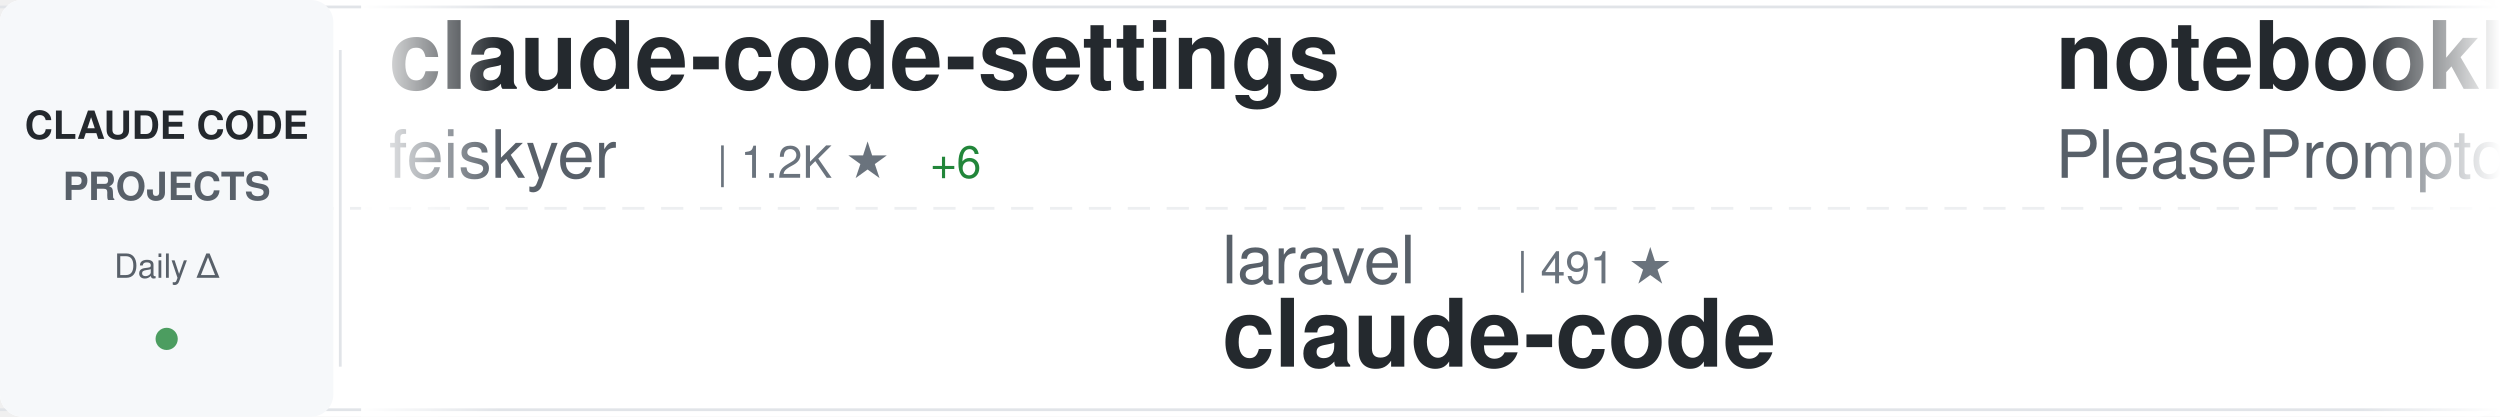
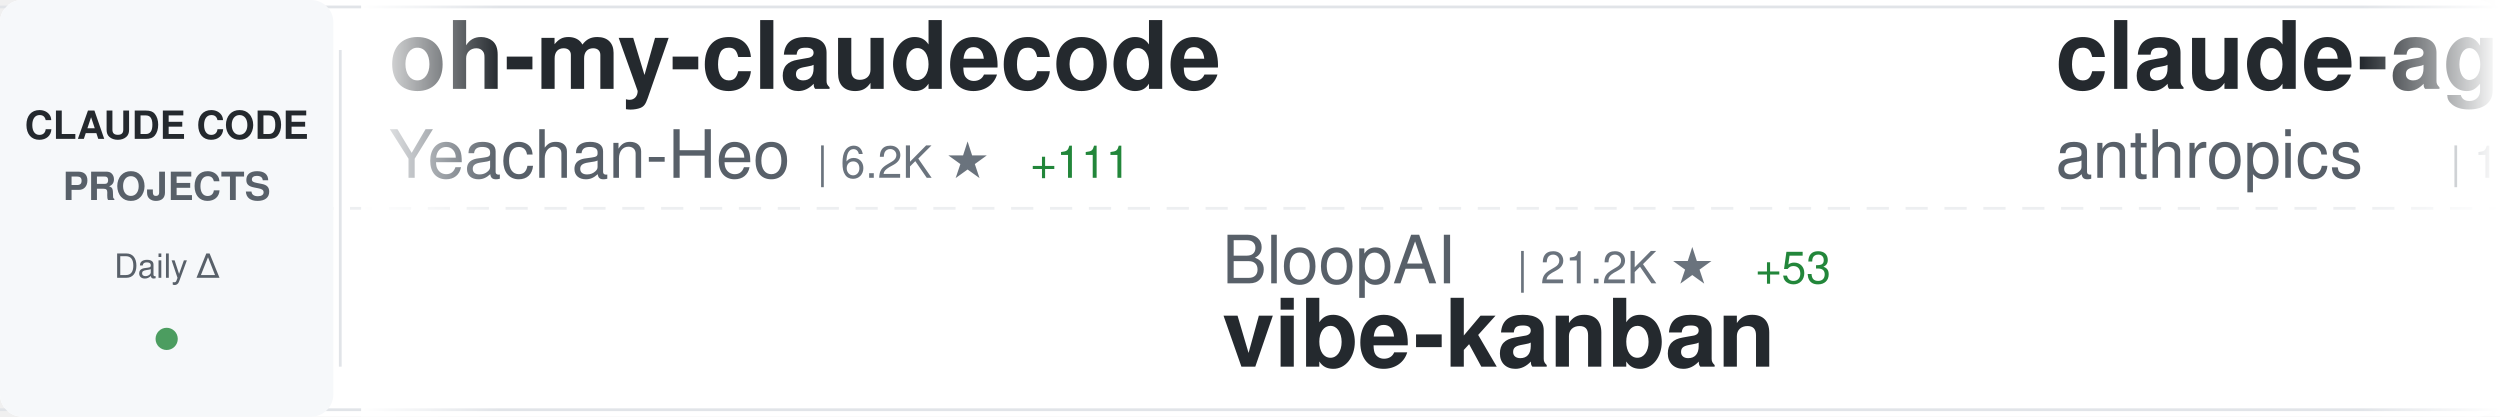
<svg xmlns="http://www.w3.org/2000/svg" width="900" height="150">
  <defs>
    <linearGradient id="awesomeLeftFade" x1="0%" y1="0%" x2="100%" y2="0%">
      <stop offset="0%" style="stop-color:#ffffff;stop-opacity:1" />
      <stop offset="100%" style="stop-color:#ffffff;stop-opacity:0" />
    </linearGradient>
    <linearGradient id="awesomeRightFade" x1="0%" y1="0%" x2="100%" y2="0%">
      <stop offset="0%" style="stop-color:#ffffff;stop-opacity:0" />
      <stop offset="100%" style="stop-color:#ffffff;stop-opacity:1" />
    </linearGradient>
  </defs>
  <rect width="900" height="150" fill="#ffffff" rx="8" />
  <rect x="0" y="2" width="900" height="1" fill="#e1e4e8" />
  <rect x="0" y="147" width="900" height="1" fill="#e1e4e8" />
  <line x1="0" y1="75" x2="900" y2="75" stroke="#e1e4e8" stroke-width="1" stroke-dasharray="8 6" opacity="0.6" />
  <rect x="0" y="0" width="120" height="150" fill="#f6f8fa" rx="8" />
  <text x="60" y="50" font-family="-apple-system, BlinkMacSystemFont, 'Segoe UI', Helvetica, Arial, sans-serif" font-size="14" font-weight="600" fill="#24292e" text-anchor="middle">CLAUDE CODE</text>
  <text x="60" y="72" font-family="-apple-system, BlinkMacSystemFont, 'Segoe UI', Helvetica, Arial, sans-serif" font-size="14" font-weight="600" fill="#586069" text-anchor="middle">PROJECTS</text>
  <text x="60" y="100" font-family="-apple-system, BlinkMacSystemFont, 'Segoe UI', Helvetica, Arial, sans-serif" font-size="12" font-weight="500" fill="#586069" text-anchor="middle">Daily Δ</text>
  <circle cx="60" cy="122" r="4" fill="#22863a" opacity="0.8" />
  <rect x="122" y="18" width="1" height="114" fill="#e1e4e8" />
  <clipPath id="awesomeTickerClip">
    <rect x="130" y="0" width="770" height="150" />
  </clipPath>
  <g clip-path="url(#awesomeTickerClip)">
    <g id="awesomeTickerItems">
      <animateTransform attributeName="transform" attributeType="XML" type="translate" from="0 0" to="-3000 0" dur="54s" repeatCount="indefinite" />
      <g transform="translate(0, 0)">
-         <text x="140" y="32" font-family="-apple-system, BlinkMacSystemFont, 'Segoe UI', Helvetica, Arial, sans-serif" font-size="34" font-weight="600" fill="#24292e">claude-code-settings</text>
-         <text x="140" y="64" font-family="-apple-system, BlinkMacSystemFont, 'Segoe UI', Helvetica, Arial, sans-serif" font-size="24" font-weight="400" fill="#586069">feiskyer</text>
-         <text x="258" y="64" font-family="-apple-system, BlinkMacSystemFont, 'Segoe UI', Helvetica, Arial, sans-serif" font-size="16" font-weight="500" fill="#6a737d">| 1.2K ★</text>
-         <text x="335" y="64" font-family="-apple-system, BlinkMacSystemFont, 'Segoe UI', Helvetica, Arial, sans-serif" font-size="16" font-weight="500" fill="#22863a"> +6</text>
+         <text x="140" y="32" font-family="-apple-system, BlinkMacSystemFont, 'Segoe UI', Helvetica, Arial, sans-serif" font-size="34" font-weight="600" fill="#24292e">oh-my-claudecode</text>
+         <text x="140" y="64" font-family="-apple-system, BlinkMacSystemFont, 'Segoe UI', Helvetica, Arial, sans-serif" font-size="24" font-weight="400" fill="#586069">Yeachan-Heo</text>
+         <text x="294" y="64" font-family="-apple-system, BlinkMacSystemFont, 'Segoe UI', Helvetica, Arial, sans-serif" font-size="16" font-weight="500" fill="#6a737d">| 6.2K ★</text>
+         <text x="371" y="64" font-family="-apple-system, BlinkMacSystemFont, 'Segoe UI', Helvetica, Arial, sans-serif" font-size="16" font-weight="500" fill="#22863a"> +111</text>
      </g>
      <g transform="translate(300, 0)">
-         <text x="140" y="102" font-family="-apple-system, BlinkMacSystemFont, 'Segoe UI', Helvetica, Arial, sans-serif" font-size="24" font-weight="400" fill="#586069">laravel</text>
-         <text x="246" y="102" font-family="-apple-system, BlinkMacSystemFont, 'Segoe UI', Helvetica, Arial, sans-serif" font-size="16" font-weight="500" fill="#6a737d">| 491 ★</text>
-         <text x="140" y="132" font-family="-apple-system, BlinkMacSystemFont, 'Segoe UI', Helvetica, Arial, sans-serif" font-size="34" font-weight="600" fill="#24292e">claude-code</text>
+         <text x="140" y="102" font-family="-apple-system, BlinkMacSystemFont, 'Segoe UI', Helvetica, Arial, sans-serif" font-size="24" font-weight="400" fill="#586069">BloopAI</text>
+         <text x="246" y="102" font-family="-apple-system, BlinkMacSystemFont, 'Segoe UI', Helvetica, Arial, sans-serif" font-size="16" font-weight="500" fill="#6a737d">| 21.2K ★</text>
+         <text x="332" y="102" font-family="-apple-system, BlinkMacSystemFont, 'Segoe UI', Helvetica, Arial, sans-serif" font-size="16" font-weight="500" fill="#22863a"> +53</text>
+         <text x="140" y="132" font-family="-apple-system, BlinkMacSystemFont, 'Segoe UI', Helvetica, Arial, sans-serif" font-size="34" font-weight="600" fill="#24292e">vibe-kanban</text>
      </g>
      <g transform="translate(600, 0)">
-         <text x="140" y="32" font-family="-apple-system, BlinkMacSystemFont, 'Segoe UI', Helvetica, Arial, sans-serif" font-size="34" font-weight="600" fill="#24292e">notebooklm-skill</text>
-         <text x="140" y="64" font-family="-apple-system, BlinkMacSystemFont, 'Segoe UI', Helvetica, Arial, sans-serif" font-size="24" font-weight="400" fill="#586069">PleasePrompto</text>
-         <text x="318" y="64" font-family="-apple-system, BlinkMacSystemFont, 'Segoe UI', Helvetica, Arial, sans-serif" font-size="16" font-weight="500" fill="#6a737d">| 3.5K ★</text>
-         <text x="395" y="64" font-family="-apple-system, BlinkMacSystemFont, 'Segoe UI', Helvetica, Arial, sans-serif" font-size="16" font-weight="500" fill="#22863a"> +17</text>
+         <text x="140" y="32" font-family="-apple-system, BlinkMacSystemFont, 'Segoe UI', Helvetica, Arial, sans-serif" font-size="34" font-weight="600" fill="#24292e">claude-agent-sdk-demos</text>
+         <text x="140" y="64" font-family="-apple-system, BlinkMacSystemFont, 'Segoe UI', Helvetica, Arial, sans-serif" font-size="24" font-weight="400" fill="#586069">anthropics</text>
+         <text x="282" y="64" font-family="-apple-system, BlinkMacSystemFont, 'Segoe UI', Helvetica, Arial, sans-serif" font-size="16" font-weight="500" fill="#6a737d">| 1.4K ★</text>
+         <text x="359" y="64" font-family="-apple-system, BlinkMacSystemFont, 'Segoe UI', Helvetica, Arial, sans-serif" font-size="16" font-weight="500" fill="#22863a"> +9</text>
      </g>
      <g transform="translate(900, 0)">
+         <text x="140" y="102" font-family="-apple-system, BlinkMacSystemFont, 'Segoe UI', Helvetica, Arial, sans-serif" font-size="24" font-weight="400" fill="#586069">superdesigndev</text>
+         <text x="330" y="102" font-family="-apple-system, BlinkMacSystemFont, 'Segoe UI', Helvetica, Arial, sans-serif" font-size="16" font-weight="500" fill="#6a737d">| 6.0K ★</text>
+         <text x="407" y="102" font-family="-apple-system, BlinkMacSystemFont, 'Segoe UI', Helvetica, Arial, sans-serif" font-size="16" font-weight="500" fill="#22863a"> +4</text>
+         <text x="140" y="132" font-family="-apple-system, BlinkMacSystemFont, 'Segoe UI', Helvetica, Arial, sans-serif" font-size="34" font-weight="600" fill="#24292e">superdesign</text>
+       </g>
+       <g transform="translate(1200, 0)">
+         <text x="140" y="32" font-family="-apple-system, BlinkMacSystemFont, 'Segoe UI', Helvetica, Arial, sans-serif" font-size="34" font-weight="600" fill="#24292e">claude-code-webui</text>
+         <text x="140" y="64" font-family="-apple-system, BlinkMacSystemFont, 'Segoe UI', Helvetica, Arial, sans-serif" font-size="24" font-weight="400" fill="#586069">sugyan</text>
+         <text x="234" y="64" font-family="-apple-system, BlinkMacSystemFont, 'Segoe UI', Helvetica, Arial, sans-serif" font-size="16" font-weight="500" fill="#6a737d">| 911 ★</text>
+         <text x="302" y="64" font-family="-apple-system, BlinkMacSystemFont, 'Segoe UI', Helvetica, Arial, sans-serif" font-size="16" font-weight="500" fill="#22863a"> +3</text>
+       </g>
+       <g transform="translate(1500, 0)">
        <text x="140" y="102" font-family="-apple-system, BlinkMacSystemFont, 'Segoe UI', Helvetica, Arial, sans-serif" font-size="24" font-weight="400" fill="#586069">disler</text>
        <text x="234" y="102" font-family="-apple-system, BlinkMacSystemFont, 'Segoe UI', Helvetica, Arial, sans-serif" font-size="16" font-weight="500" fill="#6a737d">| 3.0K ★</text>
-         <text x="311" y="102" font-family="-apple-system, BlinkMacSystemFont, 'Segoe UI', Helvetica, Arial, sans-serif" font-size="16" font-weight="500" fill="#22863a"> +12</text>
+         <text x="311" y="102" font-family="-apple-system, BlinkMacSystemFont, 'Segoe UI', Helvetica, Arial, sans-serif" font-size="16" font-weight="500" fill="#22863a"> +13</text>
        <text x="140" y="132" font-family="-apple-system, BlinkMacSystemFont, 'Segoe UI', Helvetica, Arial, sans-serif" font-size="34" font-weight="600" fill="#24292e">claude-code-hooks-master...</text>
      </g>
-       <g transform="translate(1200, 0)">
+       <g transform="translate(1800, 0)">
        <text x="140" y="32" font-family="-apple-system, BlinkMacSystemFont, 'Segoe UI', Helvetica, Arial, sans-serif" font-size="34" font-weight="600" fill="#24292e">claude-code-proxy</text>
-         <text x="140" y="64" font-family="-apple-system, BlinkMacSystemFont, 'Segoe UI', Helvetica, Arial, sans-serif" font-size="24" font-weight="400" fill="#586069">fuergaosi233</text>
-         <text x="306" y="64" font-family="-apple-system, BlinkMacSystemFont, 'Segoe UI', Helvetica, Arial, sans-serif" font-size="16" font-weight="500" fill="#6a737d">| 2.0K ★</text>
-         <text x="383" y="64" font-family="-apple-system, BlinkMacSystemFont, 'Segoe UI', Helvetica, Arial, sans-serif" font-size="16" font-weight="500" fill="#22863a"> +4</text>
-       </g>
-       <g transform="translate(1500, 0)">
-         <text x="140" y="102" font-family="-apple-system, BlinkMacSystemFont, 'Segoe UI', Helvetica, Arial, sans-serif" font-size="24" font-weight="400" fill="#586069">kn1026</text>
-         <text x="234" y="102" font-family="-apple-system, BlinkMacSystemFont, 'Segoe UI', Helvetica, Arial, sans-serif" font-size="16" font-weight="500" fill="#6a737d">| 704 ★</text>
-         <text x="140" y="132" font-family="-apple-system, BlinkMacSystemFont, 'Segoe UI', Helvetica, Arial, sans-serif" font-size="34" font-weight="600" fill="#24292e">cc</text>
-       </g>
-       <g transform="translate(1800, 0)">
-         <text x="140" y="32" font-family="-apple-system, BlinkMacSystemFont, 'Segoe UI', Helvetica, Arial, sans-serif" font-size="34" font-weight="600" fill="#24292e">awesome-claude-skills</text>
-         <text x="140" y="64" font-family="-apple-system, BlinkMacSystemFont, 'Segoe UI', Helvetica, Arial, sans-serif" font-size="24" font-weight="400" fill="#586069">ComposioHQ</text>
-         <text x="282" y="64" font-family="-apple-system, BlinkMacSystemFont, 'Segoe UI', Helvetica, Arial, sans-serif" font-size="16" font-weight="500" fill="#6a737d">| 34.7K ★</text>
-         <text x="368" y="64" font-family="-apple-system, BlinkMacSystemFont, 'Segoe UI', Helvetica, Arial, sans-serif" font-size="16" font-weight="500" fill="#22863a"> +241</text>
+         <text x="140" y="64" font-family="-apple-system, BlinkMacSystemFont, 'Segoe UI', Helvetica, Arial, sans-serif" font-size="24" font-weight="400" fill="#586069">1rgs</text>
+         <text x="210" y="64" font-family="-apple-system, BlinkMacSystemFont, 'Segoe UI', Helvetica, Arial, sans-serif" font-size="16" font-weight="500" fill="#6a737d">| 3.1K ★</text>
+         <text x="287" y="64" font-family="-apple-system, BlinkMacSystemFont, 'Segoe UI', Helvetica, Arial, sans-serif" font-size="16" font-weight="500" fill="#22863a"> +9</text>
      </g>
      <g transform="translate(2100, 0)">
-         <text x="140" y="102" font-family="-apple-system, BlinkMacSystemFont, 'Segoe UI', Helvetica, Arial, sans-serif" font-size="24" font-weight="400" fill="#586069">Njengah</text>
-         <text x="246" y="102" font-family="-apple-system, BlinkMacSystemFont, 'Segoe UI', Helvetica, Arial, sans-serif" font-size="16" font-weight="500" fill="#6a737d">| 1.3K ★</text>
-         <text x="323" y="102" font-family="-apple-system, BlinkMacSystemFont, 'Segoe UI', Helvetica, Arial, sans-serif" font-size="16" font-weight="500" fill="#22863a"> +5</text>
-         <text x="140" y="132" font-family="-apple-system, BlinkMacSystemFont, 'Segoe UI', Helvetica, Arial, sans-serif" font-size="34" font-weight="600" fill="#24292e">claude-code-cheat-sheet</text>
+         <text x="140" y="102" font-family="-apple-system, BlinkMacSystemFont, 'Segoe UI', Helvetica, Arial, sans-serif" font-size="24" font-weight="400" fill="#586069">https-deeplearning-ai</text>
+         <text x="414" y="102" font-family="-apple-system, BlinkMacSystemFont, 'Segoe UI', Helvetica, Arial, sans-serif" font-size="16" font-weight="500" fill="#6a737d">| 405 ★</text>
+         <text x="482" y="102" font-family="-apple-system, BlinkMacSystemFont, 'Segoe UI', Helvetica, Arial, sans-serif" font-size="16" font-weight="500" fill="#22863a"> +3</text>
+         <text x="140" y="132" font-family="-apple-system, BlinkMacSystemFont, 'Segoe UI', Helvetica, Arial, sans-serif" font-size="34" font-weight="600" fill="#24292e">sc-claude-code-files</text>
      </g>
      <g transform="translate(2400, 0)">
-         <text x="140" y="32" font-family="-apple-system, BlinkMacSystemFont, 'Segoe UI', Helvetica, Arial, sans-serif" font-size="34" font-weight="600" fill="#24292e">claude-code-ide.el</text>
-         <text x="140" y="64" font-family="-apple-system, BlinkMacSystemFont, 'Segoe UI', Helvetica, Arial, sans-serif" font-size="24" font-weight="400" fill="#586069">manzaltu</text>
-         <text x="258" y="64" font-family="-apple-system, BlinkMacSystemFont, 'Segoe UI', Helvetica, Arial, sans-serif" font-size="16" font-weight="500" fill="#6a737d">| 1.3K ★</text>
-         <text x="335" y="64" font-family="-apple-system, BlinkMacSystemFont, 'Segoe UI', Helvetica, Arial, sans-serif" font-size="16" font-weight="500" fill="#22863a"> +2</text>
+         <text x="140" y="32" font-family="-apple-system, BlinkMacSystemFont, 'Segoe UI', Helvetica, Arial, sans-serif" font-size="34" font-weight="600" fill="#24292e">claudecodeui</text>
+         <text x="140" y="64" font-family="-apple-system, BlinkMacSystemFont, 'Segoe UI', Helvetica, Arial, sans-serif" font-size="24" font-weight="400" fill="#586069">siteboon</text>
+         <text x="258" y="64" font-family="-apple-system, BlinkMacSystemFont, 'Segoe UI', Helvetica, Arial, sans-serif" font-size="16" font-weight="500" fill="#6a737d">| 6.2K ★</text>
+         <text x="335" y="64" font-family="-apple-system, BlinkMacSystemFont, 'Segoe UI', Helvetica, Arial, sans-serif" font-size="16" font-weight="500" fill="#22863a"> +22</text>
      </g>
      <g transform="translate(2700, 0)">
-         <text x="140" y="102" font-family="-apple-system, BlinkMacSystemFont, 'Segoe UI', Helvetica, Arial, sans-serif" font-size="24" font-weight="400" fill="#586069">shanraisshan</text>
-         <text x="306" y="102" font-family="-apple-system, BlinkMacSystemFont, 'Segoe UI', Helvetica, Arial, sans-serif" font-size="16" font-weight="500" fill="#6a737d">| 2.5K ★</text>
-         <text x="383" y="102" font-family="-apple-system, BlinkMacSystemFont, 'Segoe UI', Helvetica, Arial, sans-serif" font-size="16" font-weight="500" fill="#22863a"> +66</text>
-         <text x="140" y="132" font-family="-apple-system, BlinkMacSystemFont, 'Segoe UI', Helvetica, Arial, sans-serif" font-size="34" font-weight="600" fill="#24292e">claude-code-best-practic...</text>
+         <text x="140" y="102" font-family="-apple-system, BlinkMacSystemFont, 'Segoe UI', Helvetica, Arial, sans-serif" font-size="24" font-weight="400" fill="#586069">kodu-ai</text>
+         <text x="246" y="102" font-family="-apple-system, BlinkMacSystemFont, 'Segoe UI', Helvetica, Arial, sans-serif" font-size="16" font-weight="500" fill="#6a737d">| 5.3K ★</text>
+         <text x="140" y="132" font-family="-apple-system, BlinkMacSystemFont, 'Segoe UI', Helvetica, Arial, sans-serif" font-size="34" font-weight="600" fill="#24292e">claude-coder</text>
      </g>
      <g transform="translate(3000, 0)">
-         <text x="140" y="32" font-family="-apple-system, BlinkMacSystemFont, 'Segoe UI', Helvetica, Arial, sans-serif" font-size="34" font-weight="600" fill="#24292e">claude-code-settings</text>
-         <text x="140" y="64" font-family="-apple-system, BlinkMacSystemFont, 'Segoe UI', Helvetica, Arial, sans-serif" font-size="24" font-weight="400" fill="#586069">feiskyer</text>
-         <text x="258" y="64" font-family="-apple-system, BlinkMacSystemFont, 'Segoe UI', Helvetica, Arial, sans-serif" font-size="16" font-weight="500" fill="#6a737d">| 1.2K ★</text>
-         <text x="335" y="64" font-family="-apple-system, BlinkMacSystemFont, 'Segoe UI', Helvetica, Arial, sans-serif" font-size="16" font-weight="500" fill="#22863a"> +6</text>
+         <text x="140" y="32" font-family="-apple-system, BlinkMacSystemFont, 'Segoe UI', Helvetica, Arial, sans-serif" font-size="34" font-weight="600" fill="#24292e">oh-my-claudecode</text>
+         <text x="140" y="64" font-family="-apple-system, BlinkMacSystemFont, 'Segoe UI', Helvetica, Arial, sans-serif" font-size="24" font-weight="400" fill="#586069">Yeachan-Heo</text>
+         <text x="294" y="64" font-family="-apple-system, BlinkMacSystemFont, 'Segoe UI', Helvetica, Arial, sans-serif" font-size="16" font-weight="500" fill="#6a737d">| 6.2K ★</text>
+         <text x="371" y="64" font-family="-apple-system, BlinkMacSystemFont, 'Segoe UI', Helvetica, Arial, sans-serif" font-size="16" font-weight="500" fill="#22863a"> +111</text>
      </g>
      <g transform="translate(3300, 0)">
-         <text x="140" y="102" font-family="-apple-system, BlinkMacSystemFont, 'Segoe UI', Helvetica, Arial, sans-serif" font-size="24" font-weight="400" fill="#586069">laravel</text>
-         <text x="246" y="102" font-family="-apple-system, BlinkMacSystemFont, 'Segoe UI', Helvetica, Arial, sans-serif" font-size="16" font-weight="500" fill="#6a737d">| 491 ★</text>
-         <text x="140" y="132" font-family="-apple-system, BlinkMacSystemFont, 'Segoe UI', Helvetica, Arial, sans-serif" font-size="34" font-weight="600" fill="#24292e">claude-code</text>
+         <text x="140" y="102" font-family="-apple-system, BlinkMacSystemFont, 'Segoe UI', Helvetica, Arial, sans-serif" font-size="24" font-weight="400" fill="#586069">BloopAI</text>
+         <text x="246" y="102" font-family="-apple-system, BlinkMacSystemFont, 'Segoe UI', Helvetica, Arial, sans-serif" font-size="16" font-weight="500" fill="#6a737d">| 21.2K ★</text>
+         <text x="332" y="102" font-family="-apple-system, BlinkMacSystemFont, 'Segoe UI', Helvetica, Arial, sans-serif" font-size="16" font-weight="500" fill="#22863a"> +53</text>
+         <text x="140" y="132" font-family="-apple-system, BlinkMacSystemFont, 'Segoe UI', Helvetica, Arial, sans-serif" font-size="34" font-weight="600" fill="#24292e">vibe-kanban</text>
      </g>
      <g transform="translate(3600, 0)">
-         <text x="140" y="32" font-family="-apple-system, BlinkMacSystemFont, 'Segoe UI', Helvetica, Arial, sans-serif" font-size="34" font-weight="600" fill="#24292e">notebooklm-skill</text>
-         <text x="140" y="64" font-family="-apple-system, BlinkMacSystemFont, 'Segoe UI', Helvetica, Arial, sans-serif" font-size="24" font-weight="400" fill="#586069">PleasePrompto</text>
-         <text x="318" y="64" font-family="-apple-system, BlinkMacSystemFont, 'Segoe UI', Helvetica, Arial, sans-serif" font-size="16" font-weight="500" fill="#6a737d">| 3.5K ★</text>
-         <text x="395" y="64" font-family="-apple-system, BlinkMacSystemFont, 'Segoe UI', Helvetica, Arial, sans-serif" font-size="16" font-weight="500" fill="#22863a"> +17</text>
+         <text x="140" y="32" font-family="-apple-system, BlinkMacSystemFont, 'Segoe UI', Helvetica, Arial, sans-serif" font-size="34" font-weight="600" fill="#24292e">claude-agent-sdk-demos</text>
+         <text x="140" y="64" font-family="-apple-system, BlinkMacSystemFont, 'Segoe UI', Helvetica, Arial, sans-serif" font-size="24" font-weight="400" fill="#586069">anthropics</text>
+         <text x="282" y="64" font-family="-apple-system, BlinkMacSystemFont, 'Segoe UI', Helvetica, Arial, sans-serif" font-size="16" font-weight="500" fill="#6a737d">| 1.4K ★</text>
+         <text x="359" y="64" font-family="-apple-system, BlinkMacSystemFont, 'Segoe UI', Helvetica, Arial, sans-serif" font-size="16" font-weight="500" fill="#22863a"> +9</text>
      </g>
      <g transform="translate(3900, 0)">
-         <text x="140" y="102" font-family="-apple-system, BlinkMacSystemFont, 'Segoe UI', Helvetica, Arial, sans-serif" font-size="24" font-weight="400" fill="#586069">disler</text>
-         <text x="234" y="102" font-family="-apple-system, BlinkMacSystemFont, 'Segoe UI', Helvetica, Arial, sans-serif" font-size="16" font-weight="500" fill="#6a737d">| 3.0K ★</text>
-         <text x="311" y="102" font-family="-apple-system, BlinkMacSystemFont, 'Segoe UI', Helvetica, Arial, sans-serif" font-size="16" font-weight="500" fill="#22863a"> +12</text>
-         <text x="140" y="132" font-family="-apple-system, BlinkMacSystemFont, 'Segoe UI', Helvetica, Arial, sans-serif" font-size="34" font-weight="600" fill="#24292e">claude-code-hooks-master...</text>
+         <text x="140" y="102" font-family="-apple-system, BlinkMacSystemFont, 'Segoe UI', Helvetica, Arial, sans-serif" font-size="24" font-weight="400" fill="#586069">superdesigndev</text>
+         <text x="330" y="102" font-family="-apple-system, BlinkMacSystemFont, 'Segoe UI', Helvetica, Arial, sans-serif" font-size="16" font-weight="500" fill="#6a737d">| 6.0K ★</text>
+         <text x="407" y="102" font-family="-apple-system, BlinkMacSystemFont, 'Segoe UI', Helvetica, Arial, sans-serif" font-size="16" font-weight="500" fill="#22863a"> +4</text>
+         <text x="140" y="132" font-family="-apple-system, BlinkMacSystemFont, 'Segoe UI', Helvetica, Arial, sans-serif" font-size="34" font-weight="600" fill="#24292e">superdesign</text>
      </g>
    </g>
  </g>
  <rect x="130" y="0" width="50" height="150" fill="url(#awesomeLeftFade)" />
  <rect x="850" y="0" width="50" height="150" fill="url(#awesomeRightFade)" />
</svg>
